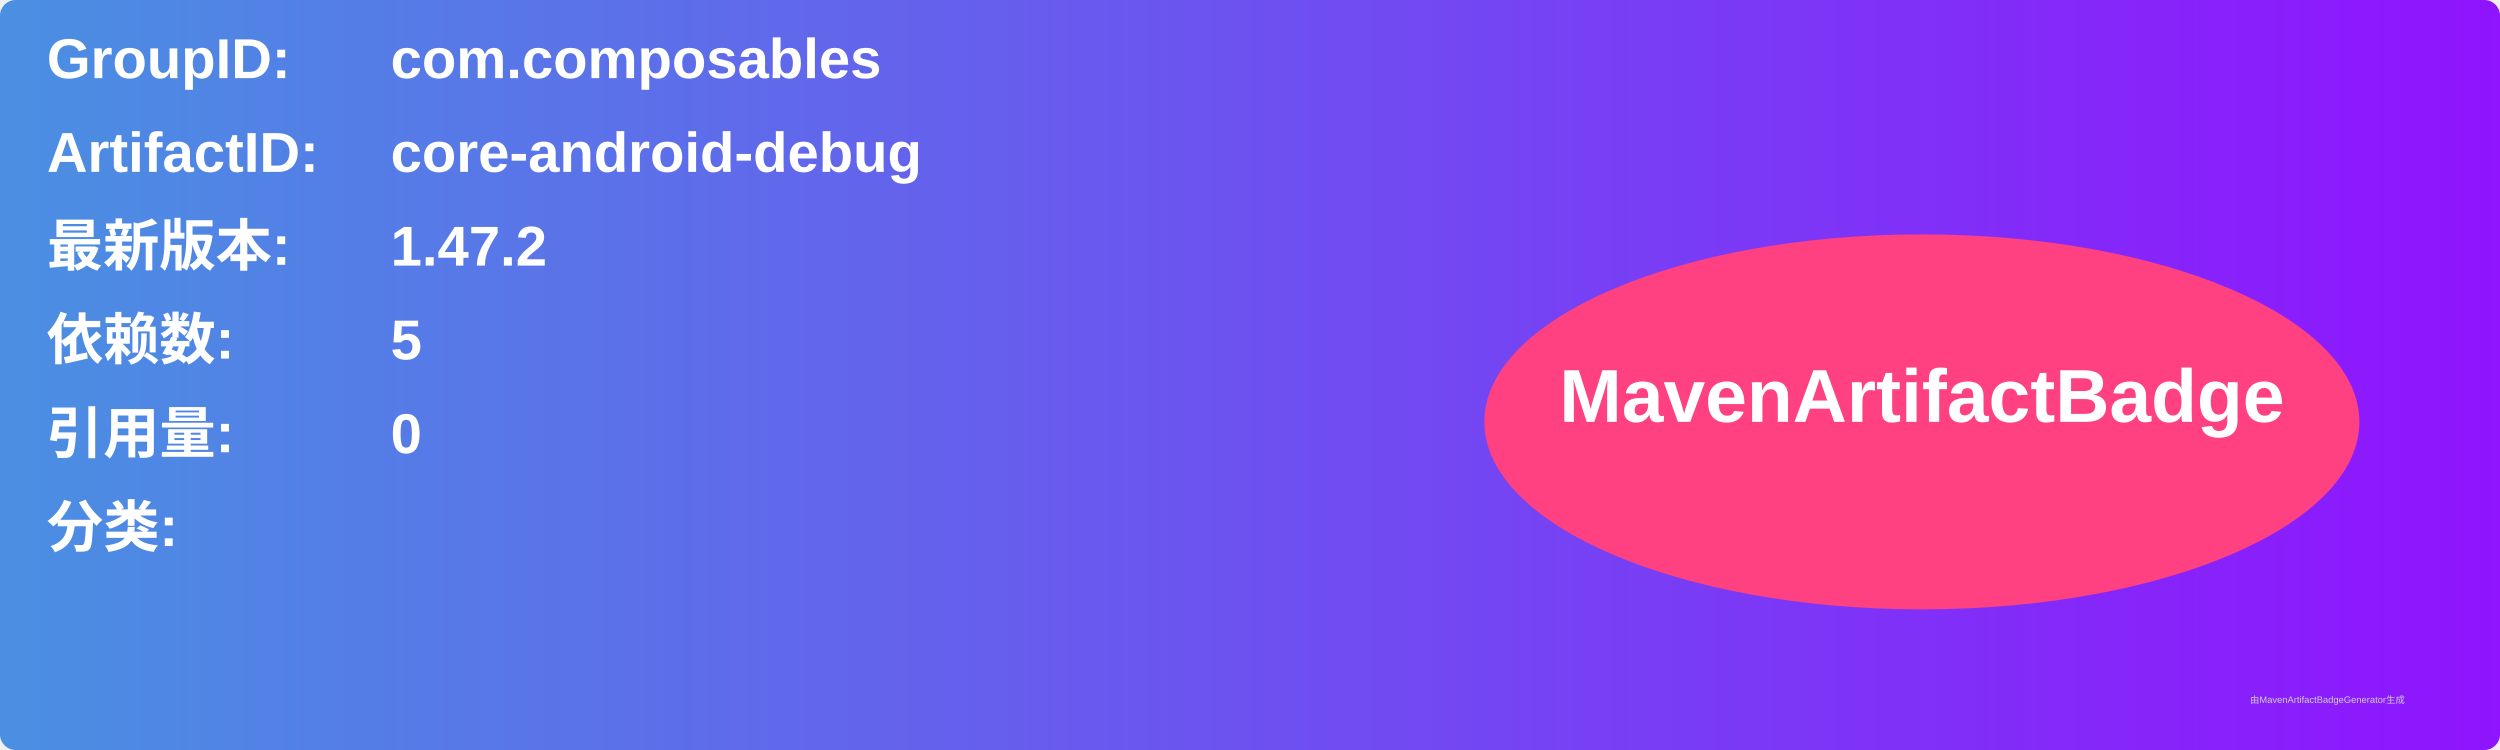
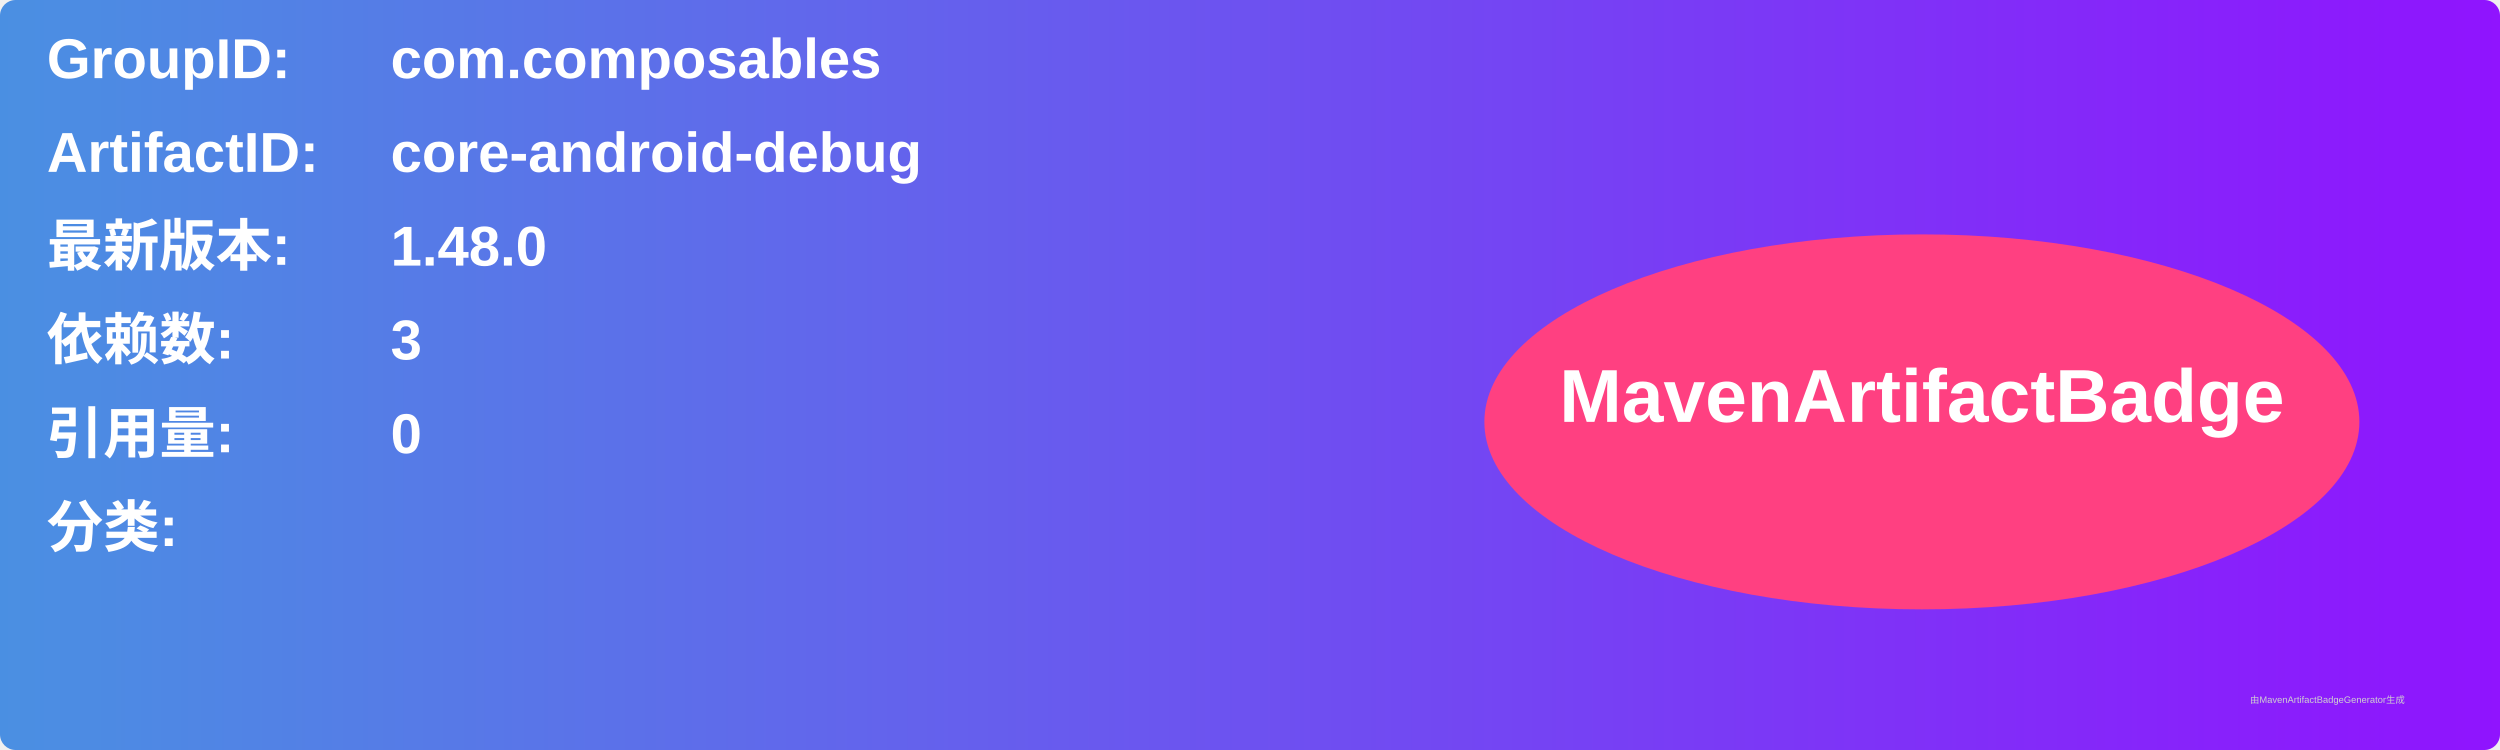
<svg xmlns="http://www.w3.org/2000/svg" width="800" height="240" viewBox="0 0 800 240">
  <linearGradient id="grad" x1="0%" y1="0%" x2="100%" y2="0%">
    <stop offset="0%" stop-color="#4a90e2" />
    <stop offset="100%" stop-color="#9013fe" />
  </linearGradient>
  <rect width="100%" height="100%" rx="5" ry="5" fill="url(#grad)" />
  <g transform="translate(15, 15)">
    <text x="0" y="10" font-family="Arial" font-size="18" fill="white" font-weight="bold" width="260">GroupID:</text>
    <text x="110" y="10" font-family="Arial" font-size="18" fill="white" font-weight="bold" width="460">com.composables</text>
    <text x="0" y="40" font-family="Arial" font-size="18" fill="white" font-weight="bold" width="260">ArtifactID:</text>
    <text x="110" y="40" font-family="Arial" font-size="18" fill="white" font-weight="bold" width="460">core-android-debug</text>
    <text x="0" y="70" font-family="Arial" font-size="18" fill="white" font-weight="bold">最新版本:</text>
    <text x="110" y="70" font-family="Arial" font-size="18" fill="white" font-weight="bold">
-       <tspan font-weight="bold">1.47.2</tspan>
+       <tspan font-weight="bold">1.48.0</tspan>
    </text>
    <text x="0" y="100" font-family="Arial" font-size="18" fill="white" font-weight="bold">依赖数: </text>
    <text x="110" y="100" font-family="Arial" font-size="18" fill="white">
-       <tspan font-weight="bold">5</tspan>
+       <tspan font-weight="bold">3</tspan>
    </text>
    <text x="0" y="130" font-family="Arial" font-size="18" fill="white" font-weight="bold">引用量: </text>
    <text x="110" y="130" font-family="Arial" font-size="18" fill="white">
      <tspan font-weight="bold">0</tspan>
    </text>
    <text x="0" y="160" font-family="Arial" font-size="18" fill="white" font-weight="bold">分类:</text>
    <text x="10" y="190" font-family="Arial" font-size="10" fill="white">
      <tspan font-weight="bold" />
    </text>
    <ellipse cx="600" cy="120" rx="140" ry="60" fill="#ff4081" />
    <text x="600" y="120" text-anchor="middle" font-family="Arial" font-size="24" fill="white" font-weight="bold">MavenArtifactBadge</text>
  </g>
  <text x="720" y="225" font-family="Arial" font-size="3" fill="#d0d0d0">由MavenArtifactBadgeGenerator生成</text>
</svg>
